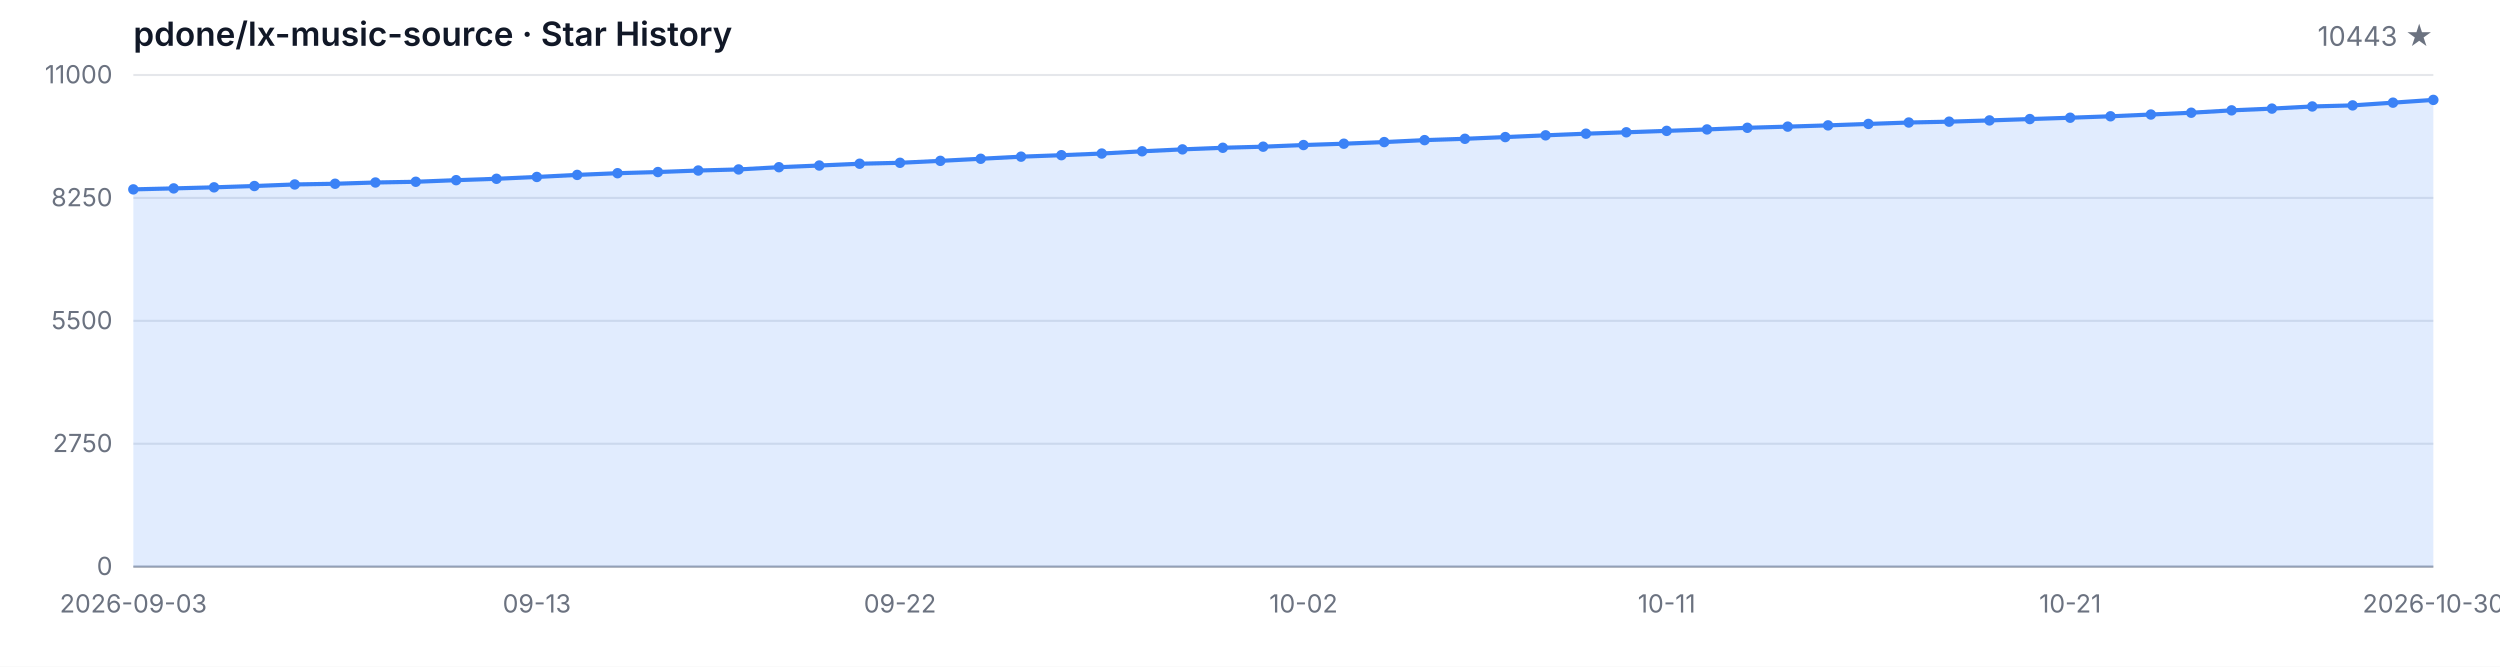
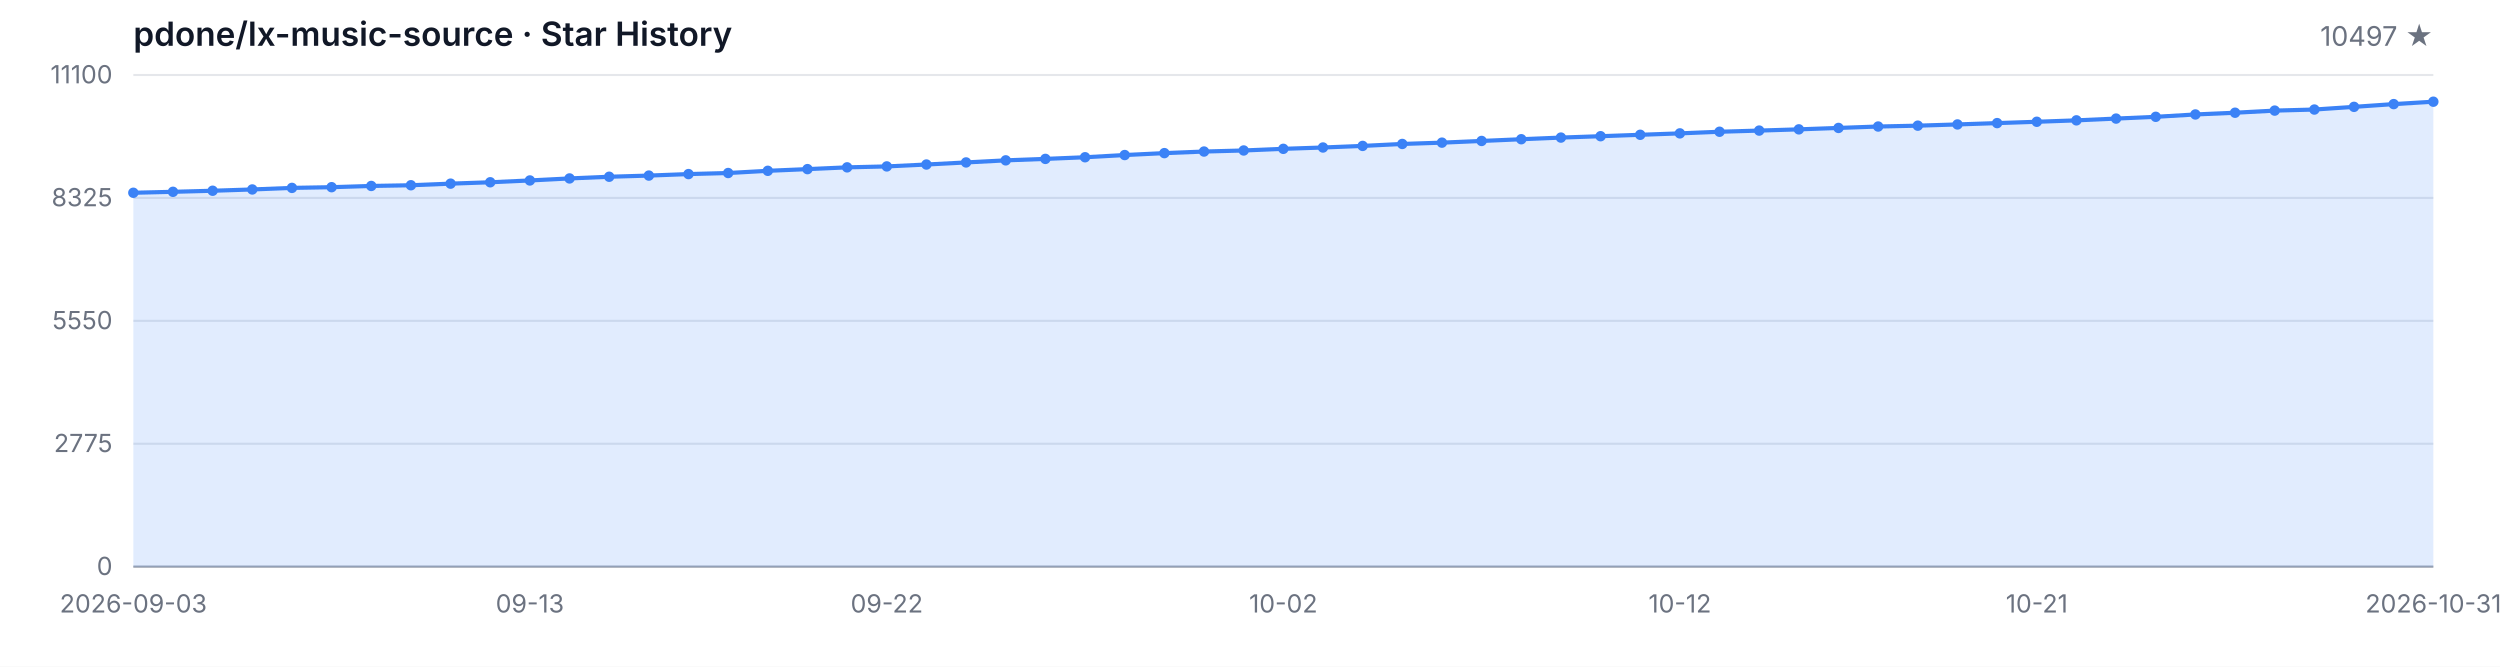
<svg xmlns="http://www.w3.org/2000/svg" width="1200" height="320" viewBox="0 0 1200 320" role="img" aria-label="Star History">
  <style>
  .bg { fill: #ffffff; }
  .grid { stroke: #e5e7eb; stroke-width: 1; }
  .axis { stroke: #9ca3af; stroke-width: 1; }
  .area { fill: rgba(59, 130, 246, 0.15); }
  .line { fill: none; stroke: #3b82f6; stroke-width: 2; stroke-linejoin: round; stroke-linecap: round; }
  .dot { fill: #3b82f6; }
  .tlabel { fill: #6b7280; font-family: -apple-system, BlinkMacSystemFont, 'Segoe UI', sans-serif; font-size: 12px; }
  .title { fill: #111827; font-family: -apple-system, BlinkMacSystemFont, 'Segoe UI', sans-serif; font-size: 16px; font-weight: 600; }
  .subtitle { fill: #6b7280; font-family: -apple-system, BlinkMacSystemFont, 'Segoe UI', sans-serif; font-size: 13px; }
  @media (prefers-color-scheme: dark) {
    .bg { fill: #0d1117; }
    .grid { stroke: #21262d; }
    .axis { stroke: #484f58; }
    .area { fill: rgba(58, 132, 255, 0.18); }
    .line { stroke: #58a6ff; }
    .dot { fill: #58a6ff; }
    .tlabel { fill: #8b949e; }
    .title { fill: #c9d1d9; }
    .subtitle { fill: #8b949e; }
  }
</style>
  <rect class="bg" width="1200" height="320" />
  <text class="title" x="64" y="22">pdone/lx-music-source · Star History</text>
-   <text class="subtitle" x="1168" y="22" text-anchor="end">10443 ★</text>
+   <text class="subtitle" x="1168" y="22" text-anchor="end">10497 ★</text>
  <line class="grid" x1="64" y1="272.00" x2="1168" y2="272.00" />
  <line class="grid" x1="64" y1="213.00" x2="1168" y2="213.00" />
  <line class="grid" x1="64" y1="154.00" x2="1168" y2="154.00" />
  <line class="grid" x1="64" y1="95.00" x2="1168" y2="95.00" />
  <line class="grid" x1="64" y1="36.00" x2="1168" y2="36.00" />
  <text class="tlabel" x="54" y="276.00" text-anchor="end">0</text>
-   <text class="tlabel" x="54" y="217.00" text-anchor="end">2750</text>
-   <text class="tlabel" x="54" y="158.00" text-anchor="end">5500</text>
-   <text class="tlabel" x="54" y="99.00" text-anchor="end">8250</text>
-   <text class="tlabel" x="54" y="40.00" text-anchor="end">11000</text>
+   <text class="tlabel" x="54" y="217.00" text-anchor="end">2775</text>
+   <text class="tlabel" x="54" y="158.00" text-anchor="end">5550</text>
+   <text class="tlabel" x="54" y="99.00" text-anchor="end">8325</text>
+   <text class="tlabel" x="54" y="40.00" text-anchor="end">11100</text>
  <line class="axis" x1="64" y1="272" x2="1168" y2="272" />
-   <path class="area" d="M 64.00 272.00 L 64.00 90.90 L 83.37 90.43 L 102.74 89.92 L 122.11 89.29 L 141.47 88.54 L 160.84 88.20 L 180.21 87.60 L 199.58 87.25 L 218.95 86.48 L 238.32 85.82 L 257.68 84.94 L 277.05 83.95 L 296.42 83.14 L 315.79 82.58 L 335.16 81.85 L 354.53 81.33 L 373.89 80.26 L 393.26 79.45 L 412.63 78.59 L 432.00 78.14 L 451.37 77.21 L 470.74 76.21 L 490.11 75.20 L 509.47 74.49 L 528.84 73.70 L 548.21 72.62 L 567.58 71.70 L 586.95 70.93 L 606.32 70.41 L 625.68 69.62 L 645.05 68.98 L 664.42 68.20 L 683.79 67.26 L 703.16 66.62 L 722.53 65.80 L 741.89 64.96 L 761.26 64.17 L 780.63 63.50 L 800.00 62.82 L 819.37 62.13 L 838.74 61.34 L 858.11 60.78 L 877.47 60.18 L 896.84 59.49 L 916.21 58.81 L 935.58 58.40 L 954.95 57.80 L 974.32 57.15 L 993.68 56.51 L 1013.05 55.82 L 1032.42 54.97 L 1051.79 54.11 L 1071.16 52.97 L 1090.53 52.13 L 1109.89 51.10 L 1129.26 50.59 L 1148.63 49.28 L 1168.00 47.95 L 1168.00 272.00 Z" />
-   <path class="line" d="M 64.00 90.90 L 83.37 90.43 L 102.74 89.92 L 122.11 89.29 L 141.47 88.54 L 160.84 88.20 L 180.21 87.60 L 199.58 87.25 L 218.95 86.48 L 238.32 85.82 L 257.68 84.94 L 277.05 83.95 L 296.42 83.14 L 315.79 82.58 L 335.16 81.85 L 354.53 81.33 L 373.89 80.26 L 393.26 79.45 L 412.63 78.59 L 432.00 78.14 L 451.37 77.21 L 470.74 76.21 L 490.11 75.20 L 509.47 74.49 L 528.84 73.70 L 548.21 72.62 L 567.58 71.70 L 586.95 70.93 L 606.32 70.41 L 625.68 69.62 L 645.05 68.98 L 664.42 68.20 L 683.79 67.26 L 703.16 66.62 L 722.53 65.80 L 741.89 64.96 L 761.26 64.17 L 780.63 63.50 L 800.00 62.82 L 819.37 62.13 L 838.74 61.34 L 858.11 60.78 L 877.47 60.18 L 896.84 59.49 L 916.21 58.81 L 935.58 58.40 L 954.95 57.80 L 974.32 57.15 L 993.68 56.51 L 1013.05 55.82 L 1032.42 54.97 L 1051.79 54.11 L 1071.16 52.97 L 1090.53 52.13 L 1109.89 51.10 L 1129.26 50.59 L 1148.63 49.28 L 1168.00 47.95" />
-   <circle class="dot" cx="64.00" cy="90.90" r="2.5" />
-   <circle class="dot" cx="83.37" cy="90.43" r="2.5" />
-   <circle class="dot" cx="102.74" cy="89.92" r="2.5" />
-   <circle class="dot" cx="122.11" cy="89.29" r="2.5" />
-   <circle class="dot" cx="141.47" cy="88.54" r="2.5" />
-   <circle class="dot" cx="160.84" cy="88.20" r="2.5" />
-   <circle class="dot" cx="180.21" cy="87.60" r="2.5" />
-   <circle class="dot" cx="199.58" cy="87.25" r="2.5" />
-   <circle class="dot" cx="218.95" cy="86.48" r="2.5" />
-   <circle class="dot" cx="238.32" cy="85.82" r="2.5" />
-   <circle class="dot" cx="257.68" cy="84.94" r="2.5" />
-   <circle class="dot" cx="277.05" cy="83.95" r="2.5" />
-   <circle class="dot" cx="296.42" cy="83.14" r="2.5" />
-   <circle class="dot" cx="315.79" cy="82.58" r="2.5" />
-   <circle class="dot" cx="335.16" cy="81.85" r="2.5" />
-   <circle class="dot" cx="354.53" cy="81.33" r="2.5" />
-   <circle class="dot" cx="373.89" cy="80.26" r="2.5" />
-   <circle class="dot" cx="393.26" cy="79.45" r="2.5" />
-   <circle class="dot" cx="412.63" cy="78.59" r="2.5" />
-   <circle class="dot" cx="432.00" cy="78.14" r="2.5" />
-   <circle class="dot" cx="451.37" cy="77.21" r="2.5" />
-   <circle class="dot" cx="470.74" cy="76.21" r="2.5" />
-   <circle class="dot" cx="490.11" cy="75.20" r="2.5" />
-   <circle class="dot" cx="509.47" cy="74.49" r="2.5" />
-   <circle class="dot" cx="528.84" cy="73.70" r="2.5" />
-   <circle class="dot" cx="548.21" cy="72.62" r="2.5" />
-   <circle class="dot" cx="567.58" cy="71.70" r="2.5" />
-   <circle class="dot" cx="586.95" cy="70.93" r="2.5" />
-   <circle class="dot" cx="606.32" cy="70.41" r="2.5" />
-   <circle class="dot" cx="625.68" cy="69.62" r="2.5" />
-   <circle class="dot" cx="645.05" cy="68.98" r="2.5" />
-   <circle class="dot" cx="664.42" cy="68.20" r="2.5" />
-   <circle class="dot" cx="683.79" cy="67.26" r="2.5" />
-   <circle class="dot" cx="703.16" cy="66.62" r="2.5" />
-   <circle class="dot" cx="722.53" cy="65.80" r="2.5" />
-   <circle class="dot" cx="741.89" cy="64.96" r="2.5" />
-   <circle class="dot" cx="761.26" cy="64.17" r="2.5" />
-   <circle class="dot" cx="780.63" cy="63.50" r="2.5" />
-   <circle class="dot" cx="800.00" cy="62.82" r="2.5" />
-   <circle class="dot" cx="819.37" cy="62.13" r="2.5" />
-   <circle class="dot" cx="838.74" cy="61.34" r="2.5" />
-   <circle class="dot" cx="858.11" cy="60.78" r="2.5" />
-   <circle class="dot" cx="877.47" cy="60.18" r="2.5" />
-   <circle class="dot" cx="896.84" cy="59.49" r="2.5" />
-   <circle class="dot" cx="916.21" cy="58.81" r="2.5" />
-   <circle class="dot" cx="935.58" cy="58.40" r="2.5" />
-   <circle class="dot" cx="954.95" cy="57.80" r="2.5" />
-   <circle class="dot" cx="974.32" cy="57.15" r="2.5" />
-   <circle class="dot" cx="993.68" cy="56.51" r="2.5" />
-   <circle class="dot" cx="1013.05" cy="55.82" r="2.5" />
-   <circle class="dot" cx="1032.42" cy="54.97" r="2.5" />
-   <circle class="dot" cx="1051.79" cy="54.11" r="2.5" />
-   <circle class="dot" cx="1071.16" cy="52.97" r="2.5" />
-   <circle class="dot" cx="1090.53" cy="52.13" r="2.5" />
-   <circle class="dot" cx="1109.89" cy="51.10" r="2.5" />
-   <circle class="dot" cx="1129.26" cy="50.59" r="2.5" />
-   <circle class="dot" cx="1148.63" cy="49.28" r="2.5" />
-   <circle class="dot" cx="1168.00" cy="47.95" r="2.5" />
+   <path class="area" d="M 64.00 272.00 L 64.00 92.53 L 83.03 92.07 L 102.07 91.56 L 121.10 90.94 L 140.14 90.19 L 159.17 89.85 L 178.21 89.26 L 197.24 88.92 L 216.28 88.15 L 235.31 87.49 L 254.34 86.62 L 273.38 85.65 L 292.41 84.84 L 311.45 84.28 L 330.48 83.56 L 349.52 83.05 L 368.55 81.99 L 387.59 81.18 L 406.62 80.33 L 425.66 79.88 L 444.69 78.97 L 463.72 77.97 L 482.76 76.97 L 501.79 76.27 L 520.83 75.48 L 539.86 74.42 L 558.90 73.50 L 577.93 72.74 L 596.97 72.23 L 616.00 71.44 L 635.03 70.80 L 654.07 70.04 L 673.10 69.10 L 692.14 68.47 L 711.17 67.66 L 730.21 66.83 L 749.24 66.04 L 768.28 65.38 L 787.31 64.70 L 806.34 64.02 L 825.38 63.24 L 844.41 62.68 L 863.45 62.09 L 882.48 61.41 L 901.52 60.73 L 920.55 60.32 L 939.59 59.73 L 958.62 59.09 L 977.66 58.45 L 996.69 57.77 L 1015.72 56.92 L 1034.76 56.07 L 1053.79 54.94 L 1072.83 54.11 L 1091.86 53.09 L 1110.90 52.58 L 1129.93 51.29 L 1148.97 49.97 L 1168.00 48.82 L 1168.00 272.00 Z" />
+   <path class="line" d="M 64.00 92.53 L 83.03 92.07 L 102.07 91.56 L 121.10 90.94 L 140.14 90.19 L 159.17 89.85 L 178.21 89.26 L 197.24 88.92 L 216.28 88.15 L 235.31 87.49 L 254.34 86.62 L 273.38 85.65 L 292.41 84.84 L 311.45 84.28 L 330.48 83.56 L 349.52 83.05 L 368.55 81.99 L 387.59 81.18 L 406.62 80.33 L 425.66 79.88 L 444.69 78.97 L 463.72 77.97 L 482.76 76.97 L 501.79 76.27 L 520.83 75.48 L 539.86 74.42 L 558.90 73.50 L 577.93 72.74 L 596.97 72.23 L 616.00 71.44 L 635.03 70.80 L 654.07 70.04 L 673.10 69.10 L 692.14 68.47 L 711.17 67.66 L 730.21 66.83 L 749.24 66.04 L 768.28 65.38 L 787.31 64.70 L 806.34 64.02 L 825.38 63.24 L 844.41 62.68 L 863.45 62.09 L 882.48 61.41 L 901.52 60.73 L 920.55 60.32 L 939.59 59.73 L 958.62 59.09 L 977.66 58.45 L 996.69 57.77 L 1015.72 56.92 L 1034.76 56.07 L 1053.79 54.94 L 1072.83 54.11 L 1091.86 53.09 L 1110.90 52.58 L 1129.93 51.29 L 1148.97 49.97 L 1168.00 48.82" />
+   <circle class="dot" cx="64.00" cy="92.53" r="2.5" />
+   <circle class="dot" cx="83.03" cy="92.07" r="2.5" />
+   <circle class="dot" cx="102.07" cy="91.56" r="2.5" />
+   <circle class="dot" cx="121.10" cy="90.94" r="2.5" />
+   <circle class="dot" cx="140.14" cy="90.19" r="2.5" />
+   <circle class="dot" cx="159.17" cy="89.85" r="2.5" />
+   <circle class="dot" cx="178.21" cy="89.26" r="2.5" />
+   <circle class="dot" cx="197.24" cy="88.92" r="2.5" />
+   <circle class="dot" cx="216.28" cy="88.15" r="2.5" />
+   <circle class="dot" cx="235.31" cy="87.49" r="2.5" />
+   <circle class="dot" cx="254.34" cy="86.62" r="2.5" />
+   <circle class="dot" cx="273.38" cy="85.65" r="2.5" />
+   <circle class="dot" cx="292.41" cy="84.84" r="2.5" />
+   <circle class="dot" cx="311.45" cy="84.28" r="2.5" />
+   <circle class="dot" cx="330.48" cy="83.56" r="2.5" />
+   <circle class="dot" cx="349.52" cy="83.05" r="2.5" />
+   <circle class="dot" cx="368.55" cy="81.99" r="2.5" />
+   <circle class="dot" cx="387.59" cy="81.18" r="2.5" />
+   <circle class="dot" cx="406.62" cy="80.33" r="2.5" />
+   <circle class="dot" cx="425.66" cy="79.88" r="2.5" />
+   <circle class="dot" cx="444.69" cy="78.97" r="2.5" />
+   <circle class="dot" cx="463.72" cy="77.97" r="2.5" />
+   <circle class="dot" cx="482.76" cy="76.97" r="2.5" />
+   <circle class="dot" cx="501.79" cy="76.27" r="2.5" />
+   <circle class="dot" cx="520.83" cy="75.48" r="2.5" />
+   <circle class="dot" cx="539.86" cy="74.42" r="2.5" />
+   <circle class="dot" cx="558.90" cy="73.50" r="2.5" />
+   <circle class="dot" cx="577.93" cy="72.74" r="2.5" />
+   <circle class="dot" cx="596.97" cy="72.23" r="2.5" />
+   <circle class="dot" cx="616.00" cy="71.44" r="2.5" />
+   <circle class="dot" cx="635.03" cy="70.80" r="2.5" />
+   <circle class="dot" cx="654.07" cy="70.04" r="2.5" />
+   <circle class="dot" cx="673.10" cy="69.10" r="2.5" />
+   <circle class="dot" cx="692.14" cy="68.47" r="2.5" />
+   <circle class="dot" cx="711.17" cy="67.66" r="2.5" />
+   <circle class="dot" cx="730.21" cy="66.83" r="2.5" />
+   <circle class="dot" cx="749.24" cy="66.04" r="2.5" />
+   <circle class="dot" cx="768.28" cy="65.38" r="2.5" />
+   <circle class="dot" cx="787.31" cy="64.70" r="2.5" />
+   <circle class="dot" cx="806.34" cy="64.02" r="2.5" />
+   <circle class="dot" cx="825.38" cy="63.24" r="2.5" />
+   <circle class="dot" cx="844.41" cy="62.68" r="2.5" />
+   <circle class="dot" cx="863.45" cy="62.09" r="2.5" />
+   <circle class="dot" cx="882.48" cy="61.41" r="2.5" />
+   <circle class="dot" cx="901.52" cy="60.73" r="2.5" />
+   <circle class="dot" cx="920.55" cy="60.32" r="2.5" />
+   <circle class="dot" cx="939.59" cy="59.73" r="2.5" />
+   <circle class="dot" cx="958.62" cy="59.09" r="2.5" />
+   <circle class="dot" cx="977.66" cy="58.45" r="2.5" />
+   <circle class="dot" cx="996.69" cy="57.77" r="2.5" />
+   <circle class="dot" cx="1015.72" cy="56.92" r="2.5" />
+   <circle class="dot" cx="1034.76" cy="56.07" r="2.5" />
+   <circle class="dot" cx="1053.79" cy="54.94" r="2.5" />
+   <circle class="dot" cx="1072.83" cy="54.11" r="2.5" />
+   <circle class="dot" cx="1091.86" cy="53.09" r="2.5" />
+   <circle class="dot" cx="1110.90" cy="52.58" r="2.5" />
+   <circle class="dot" cx="1129.93" cy="51.29" r="2.5" />
+   <circle class="dot" cx="1148.97" cy="49.97" r="2.5" />
+   <circle class="dot" cx="1168.00" cy="48.82" r="2.5" />
  <text class="tlabel" x="64.00" y="294" text-anchor="middle">2026-09-03</text>
-   <text class="tlabel" x="257.68" y="294" text-anchor="middle">09-13</text>
-   <text class="tlabel" x="432.00" y="294" text-anchor="middle">09-22</text>
-   <text class="tlabel" x="625.68" y="294" text-anchor="middle">10-02</text>
-   <text class="tlabel" x="800.00" y="294" text-anchor="middle">10-11</text>
-   <text class="tlabel" x="993.68" y="294" text-anchor="middle">10-21</text>
-   <text class="tlabel" x="1168.00" y="294" text-anchor="middle">2026-10-30</text>
+   <text class="tlabel" x="254.34" y="294" text-anchor="middle">09-13</text>
+   <text class="tlabel" x="425.66" y="294" text-anchor="middle">09-22</text>
+   <text class="tlabel" x="616.00" y="294" text-anchor="middle">10-02</text>
+   <text class="tlabel" x="806.34" y="294" text-anchor="middle">10-12</text>
+   <text class="tlabel" x="977.66" y="294" text-anchor="middle">10-21</text>
+   <text class="tlabel" x="1168.00" y="294" text-anchor="middle">2026-10-31</text>
</svg>
